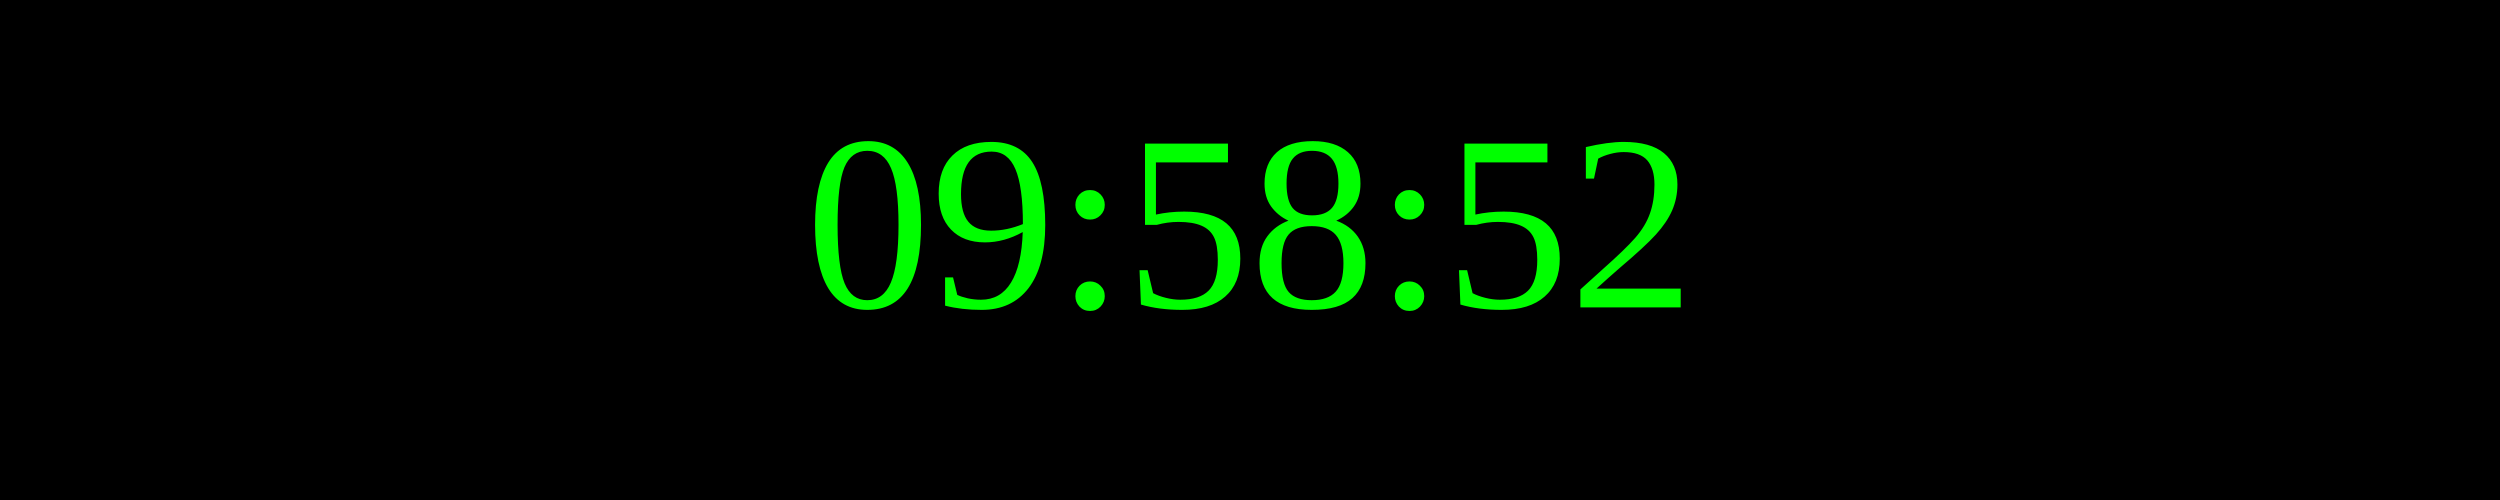
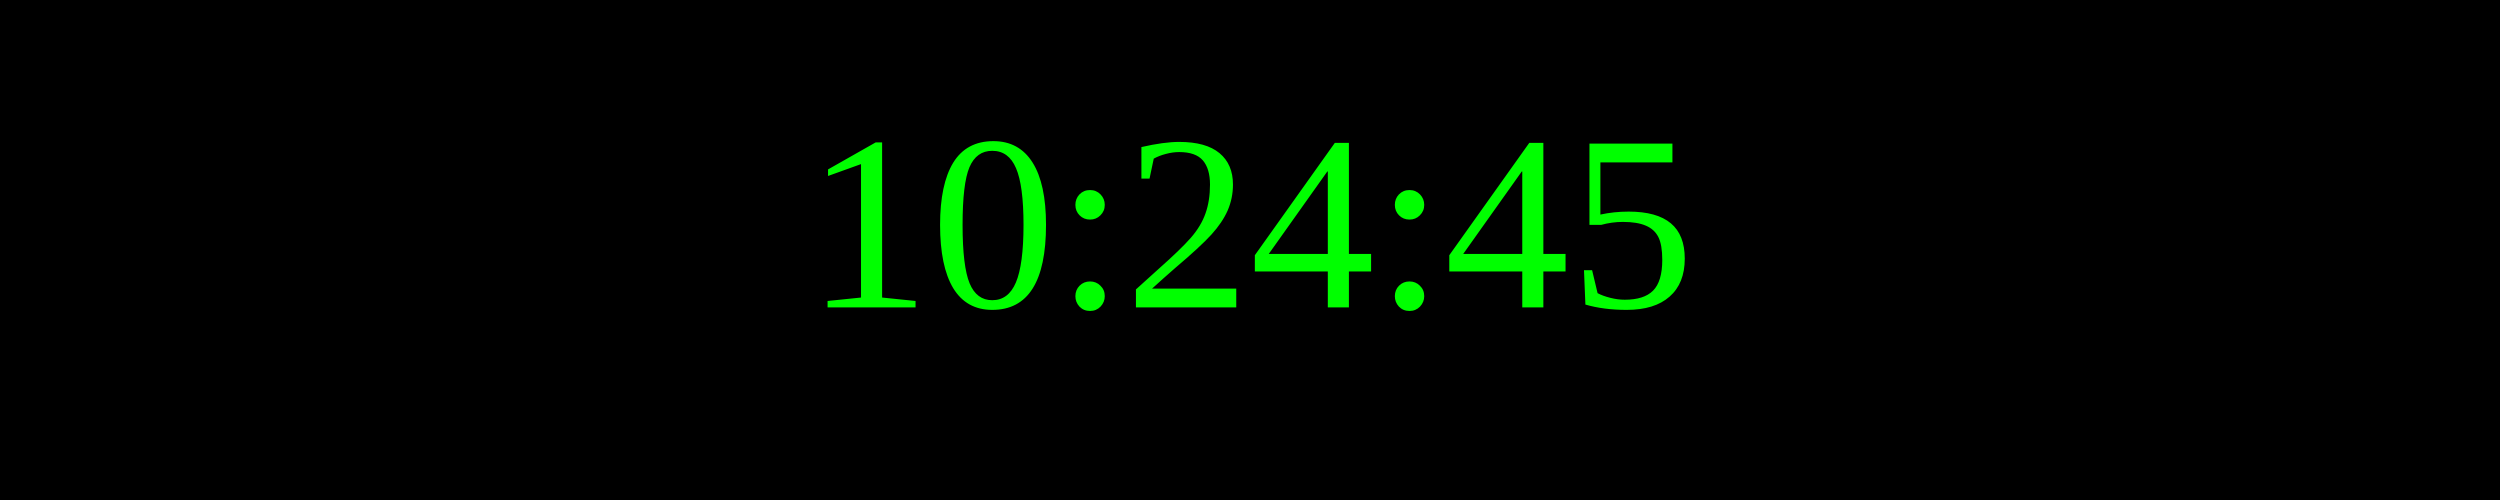
<svg xmlns="http://www.w3.org/2000/svg" width="250" height="50">
  <rect width="100%" height="100%" fill="black" />
  <text x="50%" y="50%" font-size="25" fill="lime" text-anchor="middle" dominant-baseline="middle">
- 09:58:52
+ 10:24:45
</text>
</svg>
